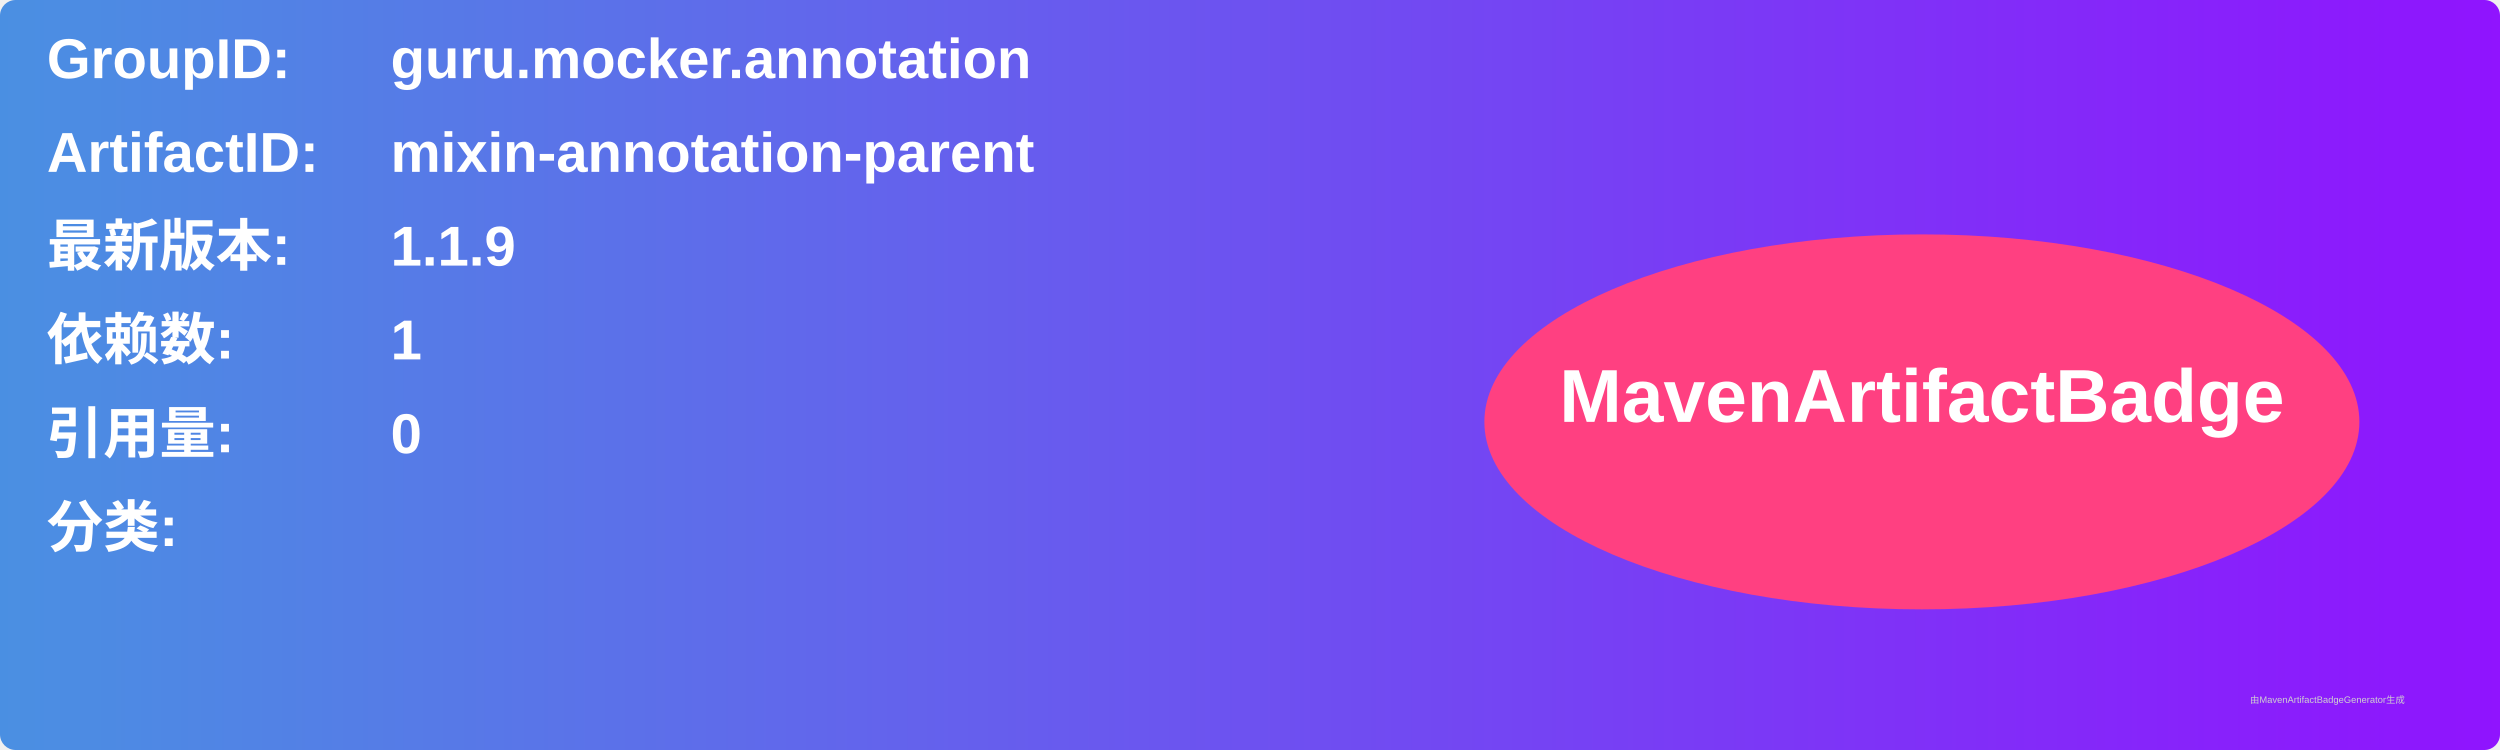
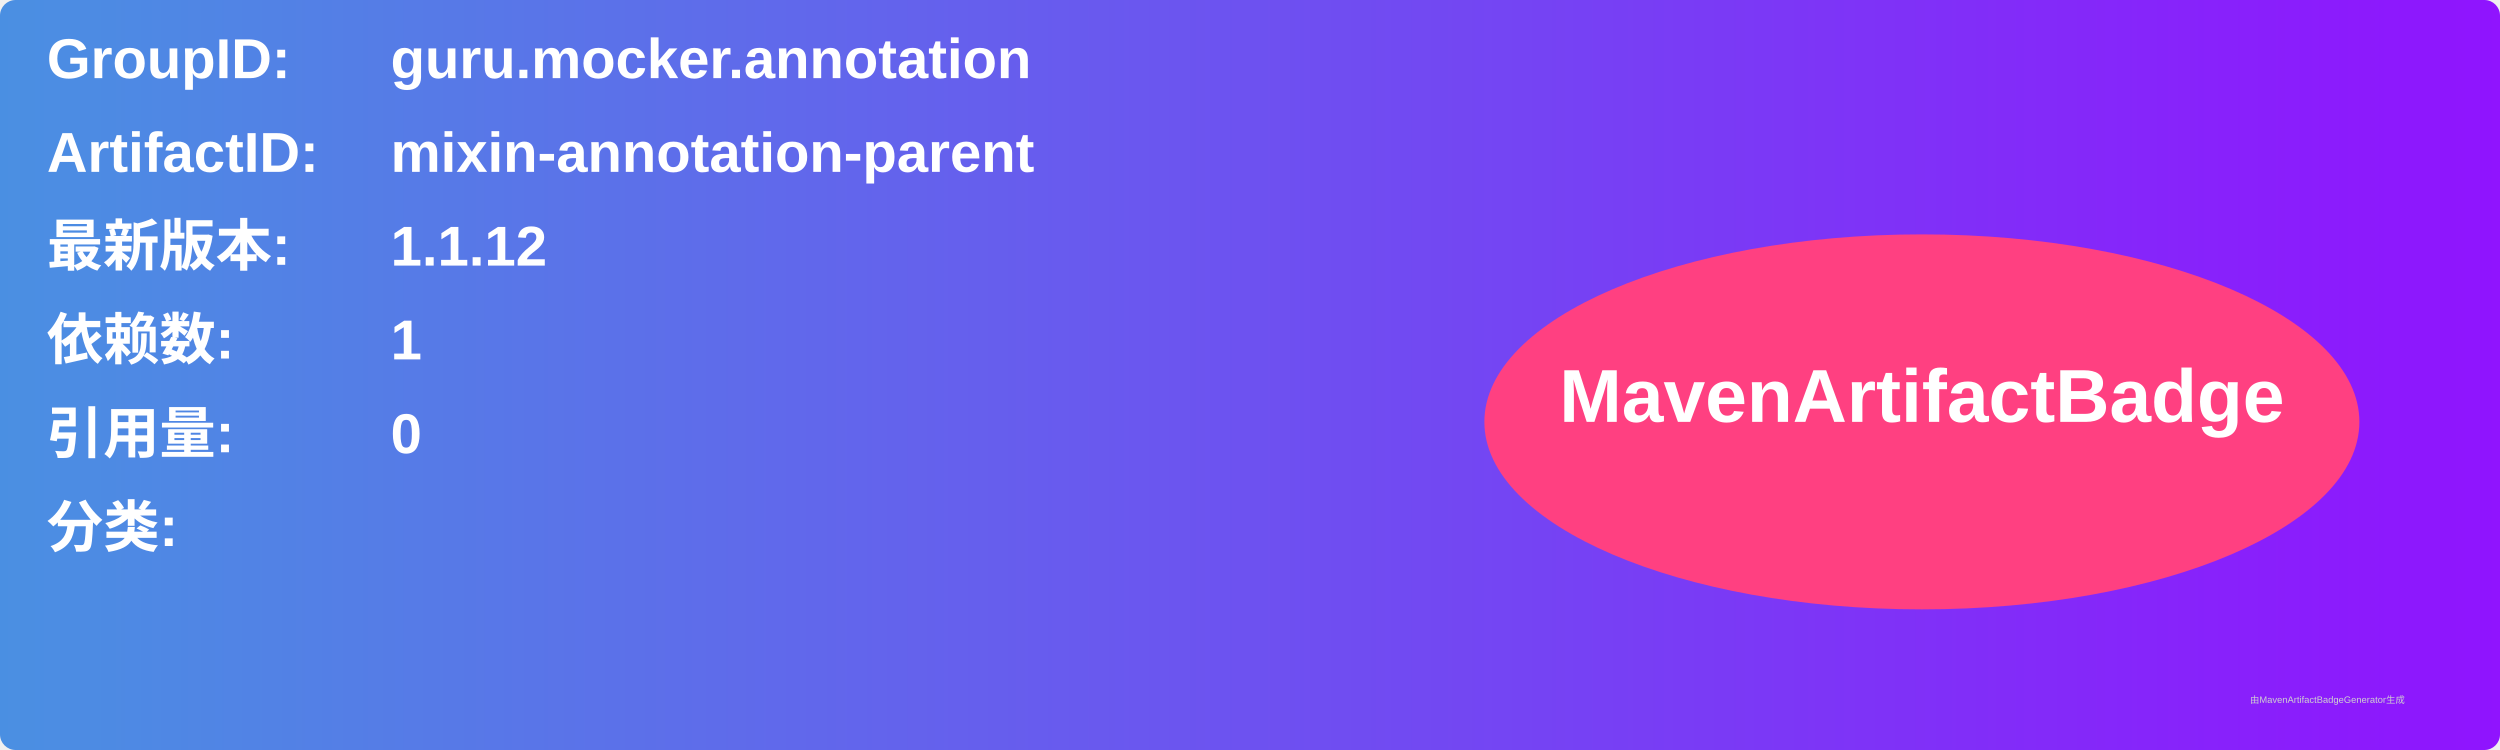
<svg xmlns="http://www.w3.org/2000/svg" width="800" height="240" viewBox="0 0 800 240">
  <linearGradient id="grad" x1="0%" y1="0%" x2="100%" y2="0%">
    <stop offset="0%" stop-color="#4a90e2" />
    <stop offset="100%" stop-color="#9013fe" />
  </linearGradient>
  <rect width="100%" height="100%" rx="5" ry="5" fill="url(#grad)" />
  <g transform="translate(15, 15)">
    <text x="0" y="10" font-family="Arial" font-size="18" fill="white" font-weight="bold" width="260">GroupID:</text>
    <text x="110" y="10" font-family="Arial" font-size="18" fill="white" font-weight="bold" width="460">guru.mocker.annotation</text>
    <text x="0" y="40" font-family="Arial" font-size="18" fill="white" font-weight="bold" width="260">ArtifactID:</text>
    <text x="110" y="40" font-family="Arial" font-size="18" fill="white" font-weight="bold" width="460">mixin-annotation-parent</text>
    <text x="0" y="70" font-family="Arial" font-size="18" fill="white" font-weight="bold">最新版本:</text>
    <text x="110" y="70" font-family="Arial" font-size="18" fill="white" font-weight="bold">
-       <tspan font-weight="bold">1.1.9</tspan>
+       <tspan font-weight="bold">1.1.12</tspan>
    </text>
    <text x="0" y="100" font-family="Arial" font-size="18" fill="white" font-weight="bold">依赖数: </text>
    <text x="110" y="100" font-family="Arial" font-size="18" fill="white">
      <tspan font-weight="bold">1</tspan>
    </text>
    <text x="0" y="130" font-family="Arial" font-size="18" fill="white" font-weight="bold">引用量: </text>
    <text x="110" y="130" font-family="Arial" font-size="18" fill="white">
      <tspan font-weight="bold">0</tspan>
    </text>
    <text x="0" y="160" font-family="Arial" font-size="18" fill="white" font-weight="bold">分类:</text>
    <text x="10" y="190" font-family="Arial" font-size="10" fill="white">
      <tspan font-weight="bold" />
    </text>
    <ellipse cx="600" cy="120" rx="140" ry="60" fill="#ff4081" />
    <text x="600" y="120" text-anchor="middle" font-family="Arial" font-size="24" fill="white" font-weight="bold">MavenArtifactBadge</text>
  </g>
  <text x="720" y="225" font-family="Arial" font-size="3" fill="#d0d0d0">由MavenArtifactBadgeGenerator生成</text>
</svg>
